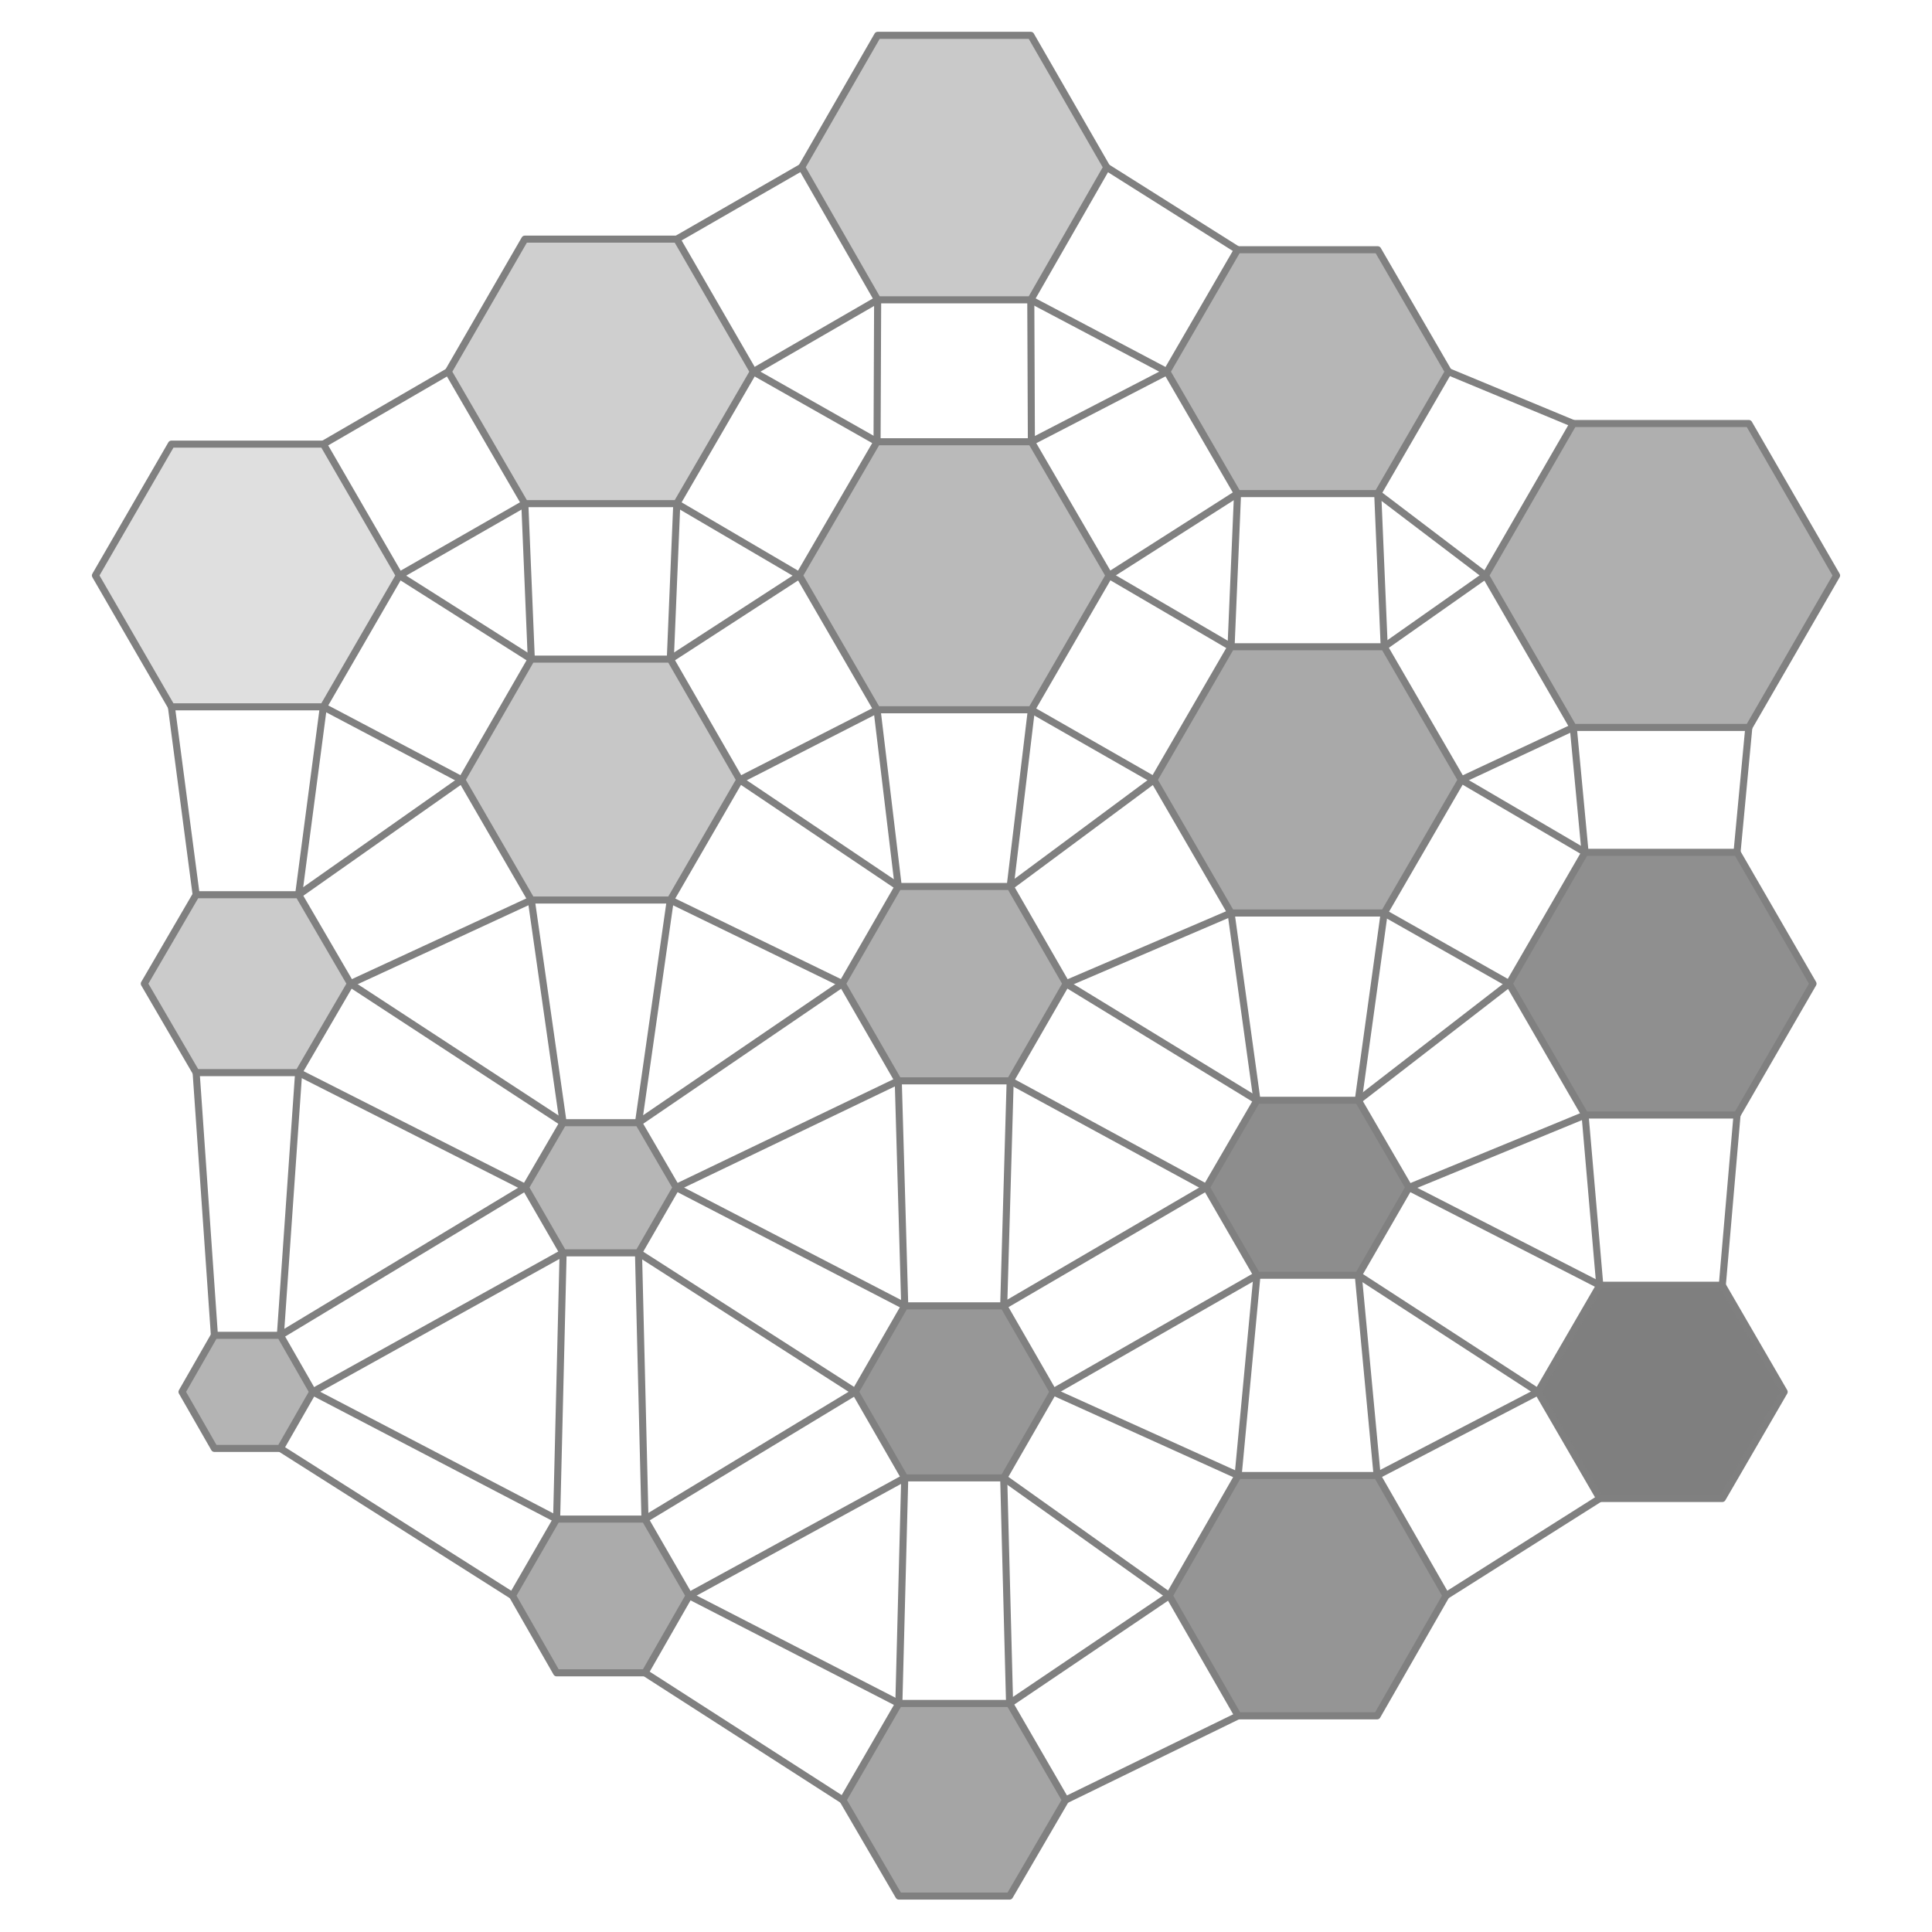
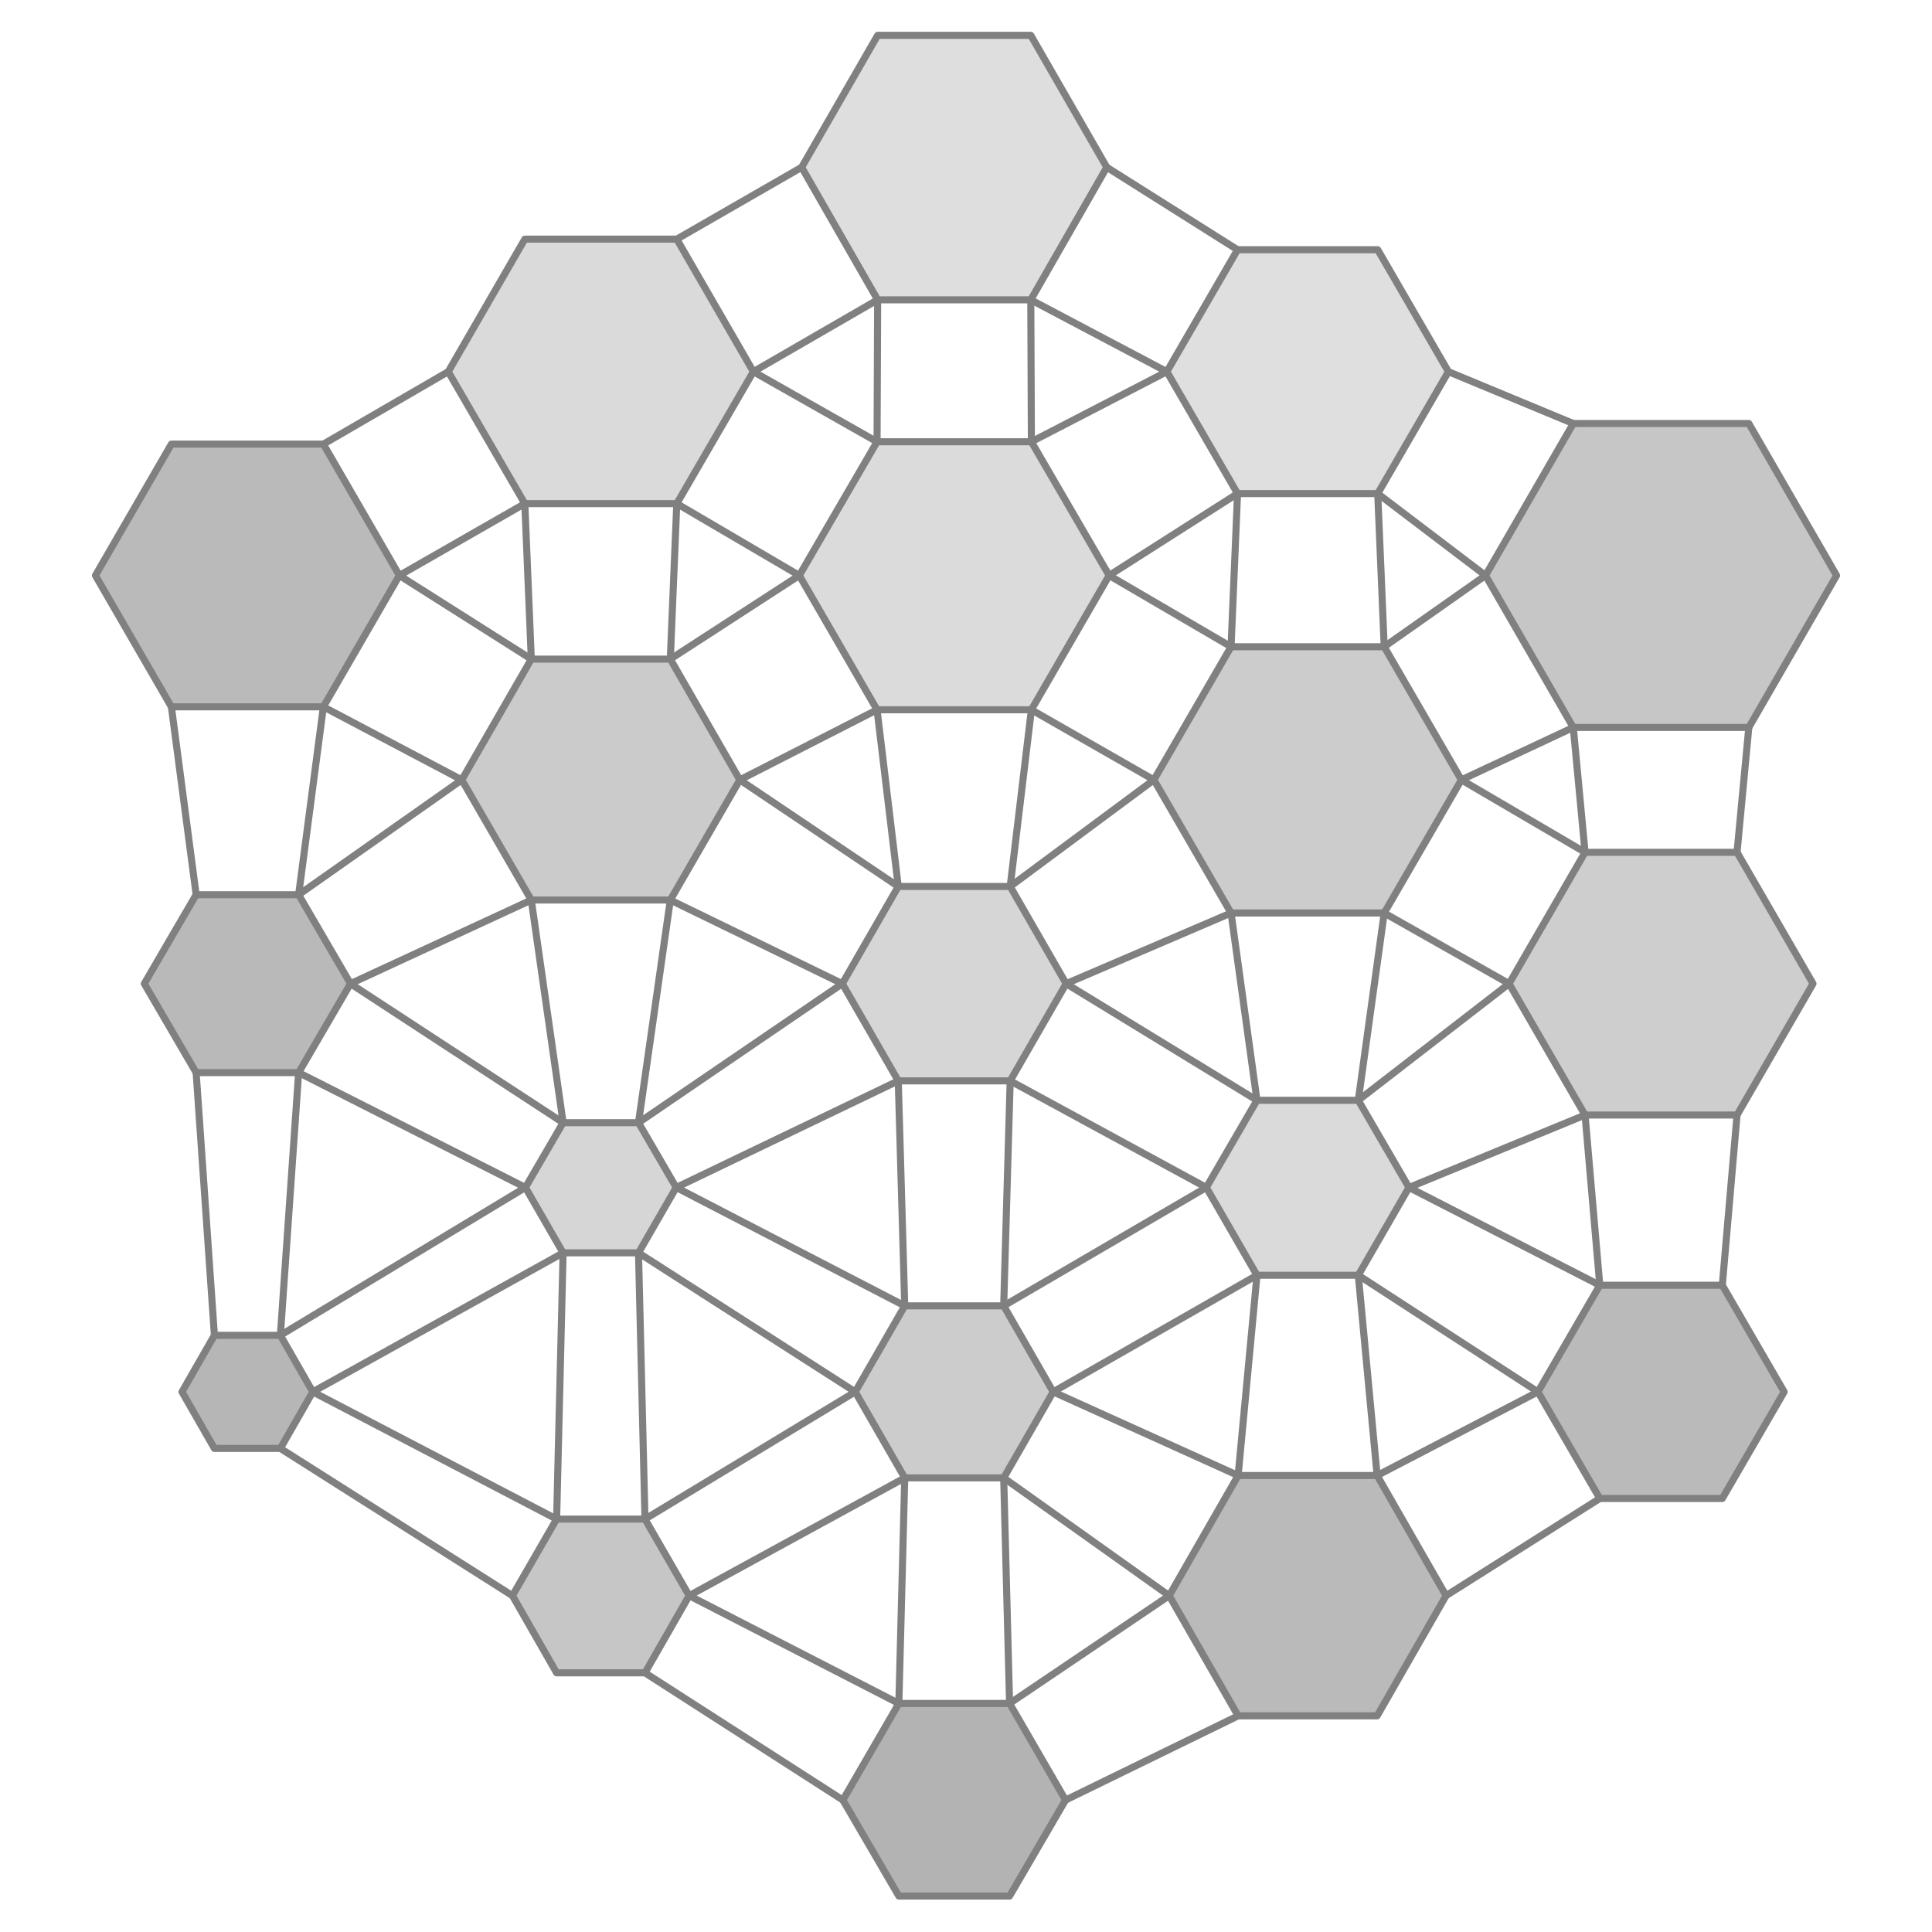
<svg xmlns="http://www.w3.org/2000/svg" viewBox="-15.2 -16.7 30.8 32.8" width="800" height="800">
-   <polygon points="-9.42,-6.93 -10.71,-4.70 -13.29,-4.70 -14.58,-6.93 -13.29,-9.16 -10.71,-9.16" fill="rgb(220,220,220)" stroke="none" opacity="0.9" />
-   <polygon points="-10.25,0.00 -11.13,1.51 -12.87,1.51 -13.75,-0.00 -12.87,-1.51 -11.13,-1.51" fill="rgb(197,197,197)" stroke="none" opacity="0.9" />
-   <polygon points="-10.89,6.93 -11.44,7.89 -12.56,7.89 -13.11,6.93 -12.56,5.97 -11.44,5.97" fill="rgb(172,172,172)" stroke="none" opacity="0.9" />
-   <polygon points="-3.41,-10.39 -4.71,-8.15 -7.29,-8.15 -8.59,-10.39 -7.29,-12.64 -4.71,-12.64" fill="rgb(202,202,202)" stroke="none" opacity="0.9" />
-   <polygon points="-3.64,-3.46 -4.82,-1.42 -7.18,-1.42 -8.36,-3.46 -7.18,-5.51 -4.82,-5.51" fill="rgb(193,193,193)" stroke="none" opacity="0.9" />
-   <polygon points="-4.72,3.46 -5.36,4.57 -6.64,4.57 -7.28,3.46 -6.64,2.36 -5.36,2.36" fill="rgb(174,174,174)" stroke="none" opacity="0.9" />
-   <polygon points="-4.50,10.39 -5.25,11.70 -6.75,11.70 -7.50,10.39 -6.75,9.09 -5.25,9.09" fill="rgb(162,162,162)" stroke="none" opacity="0.9" />
-   <polygon points="2.59,-13.86 1.30,-11.61 -1.30,-11.61 -2.59,-13.86 -1.30,-16.10 1.30,-16.10" fill="rgb(195,195,195)" stroke="none" opacity="0.9" />
-   <polygon points="2.63,-6.93 1.31,-4.65 -1.31,-4.65 -2.63,-6.93 -1.31,-9.20 1.31,-9.20" fill="rgb(179,179,179)" stroke="none" opacity="0.9" />
-   <polygon points="1.90,0.00 0.95,1.65 -0.95,1.65 -1.90,-0.00 -0.95,-1.65 0.95,-1.65" fill="rgb(166,166,166)" stroke="none" opacity="0.9" />
-   <polygon points="1.68,6.93 0.84,8.39 -0.84,8.39 -1.68,6.93 -0.84,5.47 0.84,5.47" fill="rgb(140,140,140)" stroke="none" opacity="0.9" />
-   <polygon points="1.89,13.86 0.94,15.49 -0.94,15.49 -1.89,13.86 -0.94,12.22 0.94,12.22" fill="rgb(155,155,155)" stroke="none" opacity="0.9" />
-   <polygon points="8.39,-10.39 7.19,-8.32 4.81,-8.32 3.61,-10.39 4.81,-12.46 7.19,-12.46" fill="rgb(174,174,174)" stroke="none" opacity="0.9" />
-   <polygon points="8.61,-3.46 7.30,-1.20 4.70,-1.20 3.39,-3.46 4.70,-5.72 7.30,-5.72" fill="rgb(160,160,160)" stroke="none" opacity="0.9" />
-   <polygon points="7.72,3.46 6.86,4.95 5.14,4.95 4.28,3.46 5.14,1.98 6.86,1.98" fill="rgb(129,129,129)" stroke="none" opacity="0.9" />
-   <polygon points="8.35,10.39 7.18,12.43 4.82,12.43 3.65,10.39 4.82,8.35 7.18,8.35" fill="rgb(137,137,137)" stroke="none" opacity="0.9" />
-   <polygon points="14.98,-6.93 13.49,-4.35 10.51,-4.35 9.02,-6.93 10.51,-9.51 13.49,-9.51" fill="rgb(166,166,166)" stroke="none" opacity="0.9" />
-   <polygon points="14.58,0.00 13.29,2.23 10.71,2.23 9.42,-0.00 10.71,-2.23 13.29,-2.23" fill="rgb(131,131,131)" stroke="none" opacity="0.9" />
-   <polygon points="14.09,6.93 13.04,8.74 10.96,8.74 9.91,6.93 10.96,5.12 13.04,5.12" fill="rgb(113,113,113)" stroke="none" opacity="0.9" />
+   <polygon points="-9.42,-6.93 -10.71,-4.70 -13.29,-4.70 -14.58,-6.93 -13.29,-9.16 -10.71,-9.16" fill="rgb(179,179,179)" stroke="none" opacity="0.9" />
+   <polygon points="-10.25,0.00 -11.13,1.51 -12.87,1.51 -13.75,-0.00 -12.87,-1.51 -11.13,-1.51" fill="rgb(177,177,177)" stroke="none" opacity="0.9" />
+   <polygon points="-10.89,6.93 -11.44,7.89 -12.56,7.89 -13.11,6.93 -12.56,5.97 -11.44,5.97" fill="rgb(174,174,174)" stroke="none" opacity="0.9" />
+   <polygon points="-3.41,-10.39 -4.71,-8.15 -7.29,-8.15 -8.59,-10.39 -7.29,-12.64 -4.71,-12.64" fill="rgb(214,214,214)" stroke="none" opacity="0.9" />
+   <polygon points="-3.64,-3.46 -4.82,-1.42 -7.18,-1.42 -8.36,-3.46 -7.18,-5.51 -4.82,-5.51" fill="rgb(197,197,197)" stroke="none" opacity="0.9" />
+   <polygon points="-4.72,3.46 -5.36,4.57 -6.64,4.57 -7.28,3.46 -6.64,2.36 -5.36,2.36" fill="rgb(210,210,210)" stroke="none" opacity="0.9" />
+   <polygon points="-4.50,10.39 -5.25,11.70 -6.75,11.70 -7.50,10.39 -6.75,9.09 -5.25,9.09" fill="rgb(192,192,192)" stroke="none" opacity="0.9" />
+   <polygon points="2.59,-13.86 1.30,-11.61 -1.30,-11.61 -2.59,-13.86 -1.30,-16.10 1.30,-16.10" fill="rgb(218,218,218)" stroke="none" opacity="0.9" />
+   <polygon points="2.63,-6.93 1.31,-4.65 -1.31,-4.65 -2.63,-6.93 -1.31,-9.20 1.31,-9.20" fill="rgb(215,215,215)" stroke="none" opacity="0.9" />
+   <polygon points="1.90,0.00 0.95,1.65 -0.95,1.65 -1.90,-0.00 -0.95,-1.65 0.95,-1.65" fill="rgb(209,209,209)" stroke="none" opacity="0.9" />
+   <polygon points="1.68,6.93 0.84,8.39 -0.84,8.39 -1.68,6.93 -0.84,5.47 0.84,5.47" fill="rgb(199,199,199)" stroke="none" opacity="0.9" />
+   <polygon points="1.89,13.86 0.94,15.49 -0.94,15.49 -1.89,13.86 -0.94,12.22 0.94,12.22" fill="rgb(171,171,171)" stroke="none" opacity="0.9" />
+   <polygon points="8.39,-10.39 7.19,-8.32 4.81,-8.32 3.61,-10.39 4.81,-12.46 7.19,-12.46" fill="rgb(220,220,220)" stroke="none" opacity="0.9" />
+   <polygon points="8.61,-3.46 7.30,-1.20 4.70,-1.20 3.39,-3.46 4.70,-5.72 7.30,-5.72" fill="rgb(198,198,198)" stroke="none" opacity="0.9" />
+   <polygon points="7.72,3.46 6.86,4.95 5.14,4.95 4.28,3.46 5.14,1.98 6.86,1.98" fill="rgb(214,214,214)" stroke="none" opacity="0.9" />
+   <polygon points="8.35,10.39 7.18,12.43 4.82,12.43 3.65,10.39 4.82,8.35 7.18,8.35" fill="rgb(178,178,178)" stroke="none" opacity="0.9" />
+   <polygon points="14.98,-6.93 13.49,-4.35 10.51,-4.35 9.02,-6.93 10.51,-9.51 13.49,-9.51" fill="rgb(192,192,192)" stroke="none" opacity="0.9" />
+   <polygon points="14.58,0.00 13.29,2.23 10.71,2.23 9.42,-0.00 10.71,-2.23 13.29,-2.23" fill="rgb(201,201,201)" stroke="none" opacity="0.9" />
+   <polygon points="14.09,6.93 13.04,8.74 10.96,8.74 9.91,6.93 10.96,5.12 13.04,5.12" fill="rgb(179,179,179)" stroke="none" opacity="0.9" />
  <polygon points="-9.42,-6.93 -10.71,-4.70 -13.29,-4.70 -14.58,-6.93 -13.29,-9.16 -10.71,-9.16" fill="none" stroke="gray" stroke-width="0.12" stroke-linejoin="round" />
  <polygon points="-10.25,0.00 -11.13,1.51 -12.87,1.51 -13.75,-0.00 -12.87,-1.51 -11.13,-1.51" fill="none" stroke="gray" stroke-width="0.12" stroke-linejoin="round" />
  <polygon points="-10.89,6.93 -11.44,7.89 -12.56,7.89 -13.11,6.93 -12.56,5.97 -11.44,5.97" fill="none" stroke="gray" stroke-width="0.12" stroke-linejoin="round" />
  <polygon points="-3.41,-10.39 -4.71,-8.15 -7.29,-8.15 -8.59,-10.39 -7.29,-12.64 -4.71,-12.64" fill="none" stroke="gray" stroke-width="0.12" stroke-linejoin="round" />
  <polygon points="-3.64,-3.46 -4.82,-1.42 -7.18,-1.42 -8.36,-3.46 -7.18,-5.51 -4.82,-5.51" fill="none" stroke="gray" stroke-width="0.12" stroke-linejoin="round" />
  <polygon points="-4.72,3.46 -5.36,4.57 -6.64,4.57 -7.28,3.46 -6.64,2.36 -5.36,2.36" fill="none" stroke="gray" stroke-width="0.12" stroke-linejoin="round" />
  <polygon points="-4.50,10.39 -5.25,11.70 -6.75,11.70 -7.50,10.39 -6.75,9.09 -5.25,9.09" fill="none" stroke="gray" stroke-width="0.12" stroke-linejoin="round" />
  <polygon points="2.59,-13.86 1.30,-11.61 -1.30,-11.61 -2.59,-13.86 -1.30,-16.10 1.30,-16.10" fill="none" stroke="gray" stroke-width="0.12" stroke-linejoin="round" />
  <polygon points="2.63,-6.93 1.31,-4.65 -1.31,-4.65 -2.63,-6.93 -1.31,-9.20 1.31,-9.20" fill="none" stroke="gray" stroke-width="0.12" stroke-linejoin="round" />
  <polygon points="1.90,0.00 0.95,1.65 -0.95,1.65 -1.90,-0.00 -0.95,-1.65 0.95,-1.65" fill="none" stroke="gray" stroke-width="0.12" stroke-linejoin="round" />
  <polygon points="1.68,6.93 0.84,8.39 -0.84,8.39 -1.68,6.93 -0.84,5.47 0.84,5.47" fill="none" stroke="gray" stroke-width="0.12" stroke-linejoin="round" />
  <polygon points="1.89,13.86 0.94,15.49 -0.94,15.49 -1.89,13.86 -0.94,12.22 0.94,12.22" fill="none" stroke="gray" stroke-width="0.12" stroke-linejoin="round" />
  <polygon points="8.39,-10.39 7.19,-8.32 4.81,-8.32 3.61,-10.39 4.81,-12.46 7.19,-12.46" fill="none" stroke="gray" stroke-width="0.12" stroke-linejoin="round" />
  <polygon points="8.61,-3.46 7.30,-1.20 4.70,-1.20 3.39,-3.46 4.70,-5.72 7.30,-5.72" fill="none" stroke="gray" stroke-width="0.12" stroke-linejoin="round" />
  <polygon points="7.72,3.46 6.86,4.95 5.14,4.95 4.28,3.46 5.14,1.98 6.86,1.98" fill="none" stroke="gray" stroke-width="0.12" stroke-linejoin="round" />
  <polygon points="8.35,10.39 7.18,12.43 4.82,12.43 3.65,10.39 4.82,8.35 7.18,8.35" fill="none" stroke="gray" stroke-width="0.12" stroke-linejoin="round" />
  <polygon points="14.98,-6.93 13.49,-4.35 10.51,-4.35 9.02,-6.93 10.51,-9.51 13.49,-9.51" fill="none" stroke="gray" stroke-width="0.12" stroke-linejoin="round" />
  <polygon points="14.58,0.00 13.29,2.23 10.71,2.23 9.42,-0.00 10.71,-2.23 13.29,-2.23" fill="none" stroke="gray" stroke-width="0.12" stroke-linejoin="round" />
  <polygon points="14.09,6.93 13.04,8.74 10.96,8.74 9.91,6.93 10.96,5.12 13.04,5.12" fill="none" stroke="gray" stroke-width="0.12" stroke-linejoin="round" />
  <line x1="-9.42" y1="-6.93" x2="-7.18" y2="-5.51" stroke="gray" stroke-width="0.12" stroke-linecap="round" />
  <line x1="-10.71" y1="-4.70" x2="-8.36" y2="-3.46" stroke="gray" stroke-width="0.12" stroke-linecap="round" />
  <line x1="-10.25" y1="0.00" x2="-6.64" y2="2.36" stroke="gray" stroke-width="0.12" stroke-linecap="round" />
  <line x1="-11.13" y1="1.51" x2="-7.28" y2="3.46" stroke="gray" stroke-width="0.12" stroke-linecap="round" />
  <line x1="-12.87" y1="-1.51" x2="-13.29" y2="-4.70" stroke="gray" stroke-width="0.12" stroke-linecap="round" />
  <line x1="-11.13" y1="-1.51" x2="-10.71" y2="-4.70" stroke="gray" stroke-width="0.12" stroke-linecap="round" />
  <line x1="-10.89" y1="6.93" x2="-6.75" y2="9.09" stroke="gray" stroke-width="0.12" stroke-linecap="round" />
  <line x1="-11.44" y1="7.89" x2="-7.50" y2="10.39" stroke="gray" stroke-width="0.12" stroke-linecap="round" />
  <line x1="-12.56" y1="5.97" x2="-12.87" y2="1.51" stroke="gray" stroke-width="0.12" stroke-linecap="round" />
  <line x1="-11.44" y1="5.97" x2="-11.13" y2="1.51" stroke="gray" stroke-width="0.12" stroke-linecap="round" />
  <line x1="-3.41" y1="-10.39" x2="-1.31" y2="-9.20" stroke="gray" stroke-width="0.12" stroke-linecap="round" />
  <line x1="-4.71" y1="-8.15" x2="-2.63" y2="-6.93" stroke="gray" stroke-width="0.12" stroke-linecap="round" />
  <line x1="-7.29" y1="-8.15" x2="-9.42" y2="-6.93" stroke="gray" stroke-width="0.12" stroke-linecap="round" />
  <line x1="-8.59" y1="-10.39" x2="-10.71" y2="-9.16" stroke="gray" stroke-width="0.12" stroke-linecap="round" />
  <line x1="-3.64" y1="-3.46" x2="-0.95" y2="-1.65" stroke="gray" stroke-width="0.12" stroke-linecap="round" />
  <line x1="-4.82" y1="-1.42" x2="-1.90" y2="-0.00" stroke="gray" stroke-width="0.12" stroke-linecap="round" />
  <line x1="-7.18" y1="-1.42" x2="-10.25" y2="0.00" stroke="gray" stroke-width="0.12" stroke-linecap="round" />
  <line x1="-8.36" y1="-3.46" x2="-11.13" y2="-1.51" stroke="gray" stroke-width="0.12" stroke-linecap="round" />
  <line x1="-7.18" y1="-5.51" x2="-7.29" y2="-8.15" stroke="gray" stroke-width="0.12" stroke-linecap="round" />
  <line x1="-4.82" y1="-5.51" x2="-4.71" y2="-8.15" stroke="gray" stroke-width="0.12" stroke-linecap="round" />
  <line x1="-4.72" y1="3.46" x2="-0.84" y2="5.47" stroke="gray" stroke-width="0.12" stroke-linecap="round" />
  <line x1="-5.36" y1="4.57" x2="-1.68" y2="6.93" stroke="gray" stroke-width="0.12" stroke-linecap="round" />
  <line x1="-6.64" y1="4.57" x2="-10.89" y2="6.93" stroke="gray" stroke-width="0.12" stroke-linecap="round" />
  <line x1="-7.28" y1="3.46" x2="-11.44" y2="5.97" stroke="gray" stroke-width="0.12" stroke-linecap="round" />
  <line x1="-6.64" y1="2.36" x2="-7.18" y2="-1.42" stroke="gray" stroke-width="0.12" stroke-linecap="round" />
  <line x1="-5.36" y1="2.36" x2="-4.82" y2="-1.42" stroke="gray" stroke-width="0.12" stroke-linecap="round" />
  <line x1="-4.50" y1="10.39" x2="-0.94" y2="12.22" stroke="gray" stroke-width="0.12" stroke-linecap="round" />
  <line x1="-5.25" y1="11.70" x2="-1.89" y2="13.86" stroke="gray" stroke-width="0.12" stroke-linecap="round" />
  <line x1="-6.75" y1="9.09" x2="-6.64" y2="4.57" stroke="gray" stroke-width="0.12" stroke-linecap="round" />
  <line x1="-5.25" y1="9.09" x2="-5.36" y2="4.57" stroke="gray" stroke-width="0.12" stroke-linecap="round" />
  <line x1="2.59" y1="-13.86" x2="4.81" y2="-12.46" stroke="gray" stroke-width="0.12" stroke-linecap="round" />
  <line x1="1.30" y1="-11.61" x2="3.61" y2="-10.39" stroke="gray" stroke-width="0.12" stroke-linecap="round" />
  <line x1="-1.30" y1="-11.61" x2="-3.41" y2="-10.39" stroke="gray" stroke-width="0.12" stroke-linecap="round" />
  <line x1="-2.59" y1="-13.86" x2="-4.71" y2="-12.64" stroke="gray" stroke-width="0.12" stroke-linecap="round" />
  <line x1="2.63" y1="-6.93" x2="4.70" y2="-5.72" stroke="gray" stroke-width="0.12" stroke-linecap="round" />
  <line x1="1.31" y1="-4.65" x2="3.39" y2="-3.46" stroke="gray" stroke-width="0.12" stroke-linecap="round" />
  <line x1="-1.31" y1="-4.65" x2="-3.64" y2="-3.46" stroke="gray" stroke-width="0.12" stroke-linecap="round" />
  <line x1="-2.63" y1="-6.93" x2="-4.82" y2="-5.51" stroke="gray" stroke-width="0.12" stroke-linecap="round" />
  <line x1="-1.31" y1="-9.20" x2="-1.30" y2="-11.61" stroke="gray" stroke-width="0.12" stroke-linecap="round" />
  <line x1="1.31" y1="-9.20" x2="1.30" y2="-11.61" stroke="gray" stroke-width="0.12" stroke-linecap="round" />
  <line x1="1.90" y1="0.00" x2="5.14" y2="1.98" stroke="gray" stroke-width="0.12" stroke-linecap="round" />
  <line x1="0.95" y1="1.65" x2="4.28" y2="3.46" stroke="gray" stroke-width="0.12" stroke-linecap="round" />
  <line x1="-0.95" y1="1.65" x2="-4.72" y2="3.46" stroke="gray" stroke-width="0.12" stroke-linecap="round" />
  <line x1="-1.90" y1="-0.00" x2="-5.36" y2="2.36" stroke="gray" stroke-width="0.12" stroke-linecap="round" />
  <line x1="-0.95" y1="-1.65" x2="-1.31" y2="-4.65" stroke="gray" stroke-width="0.12" stroke-linecap="round" />
  <line x1="0.95" y1="-1.65" x2="1.31" y2="-4.65" stroke="gray" stroke-width="0.12" stroke-linecap="round" />
  <line x1="1.68" y1="6.93" x2="4.82" y2="8.35" stroke="gray" stroke-width="0.12" stroke-linecap="round" />
  <line x1="0.84" y1="8.39" x2="3.65" y2="10.39" stroke="gray" stroke-width="0.12" stroke-linecap="round" />
  <line x1="-0.84" y1="8.39" x2="-4.50" y2="10.39" stroke="gray" stroke-width="0.12" stroke-linecap="round" />
  <line x1="-1.68" y1="6.93" x2="-5.25" y2="9.09" stroke="gray" stroke-width="0.12" stroke-linecap="round" />
  <line x1="-0.84" y1="5.47" x2="-0.95" y2="1.65" stroke="gray" stroke-width="0.12" stroke-linecap="round" />
  <line x1="0.84" y1="5.47" x2="0.95" y2="1.65" stroke="gray" stroke-width="0.12" stroke-linecap="round" />
  <line x1="-0.94" y1="12.22" x2="-0.84" y2="8.39" stroke="gray" stroke-width="0.12" stroke-linecap="round" />
  <line x1="0.94" y1="12.22" x2="0.84" y2="8.39" stroke="gray" stroke-width="0.12" stroke-linecap="round" />
  <line x1="8.39" y1="-10.39" x2="10.51" y2="-9.51" stroke="gray" stroke-width="0.12" stroke-linecap="round" />
  <line x1="7.19" y1="-8.32" x2="9.02" y2="-6.93" stroke="gray" stroke-width="0.12" stroke-linecap="round" />
  <line x1="4.81" y1="-8.32" x2="2.63" y2="-6.93" stroke="gray" stroke-width="0.12" stroke-linecap="round" />
  <line x1="3.61" y1="-10.39" x2="1.31" y2="-9.20" stroke="gray" stroke-width="0.12" stroke-linecap="round" />
  <line x1="8.61" y1="-3.46" x2="10.71" y2="-2.23" stroke="gray" stroke-width="0.12" stroke-linecap="round" />
  <line x1="7.30" y1="-1.20" x2="9.42" y2="-0.00" stroke="gray" stroke-width="0.12" stroke-linecap="round" />
  <line x1="4.70" y1="-1.20" x2="1.90" y2="0.00" stroke="gray" stroke-width="0.12" stroke-linecap="round" />
  <line x1="3.39" y1="-3.46" x2="0.95" y2="-1.65" stroke="gray" stroke-width="0.12" stroke-linecap="round" />
  <line x1="4.70" y1="-5.72" x2="4.81" y2="-8.32" stroke="gray" stroke-width="0.12" stroke-linecap="round" />
  <line x1="7.30" y1="-5.72" x2="7.19" y2="-8.32" stroke="gray" stroke-width="0.12" stroke-linecap="round" />
  <line x1="7.72" y1="3.46" x2="10.96" y2="5.12" stroke="gray" stroke-width="0.12" stroke-linecap="round" />
  <line x1="6.86" y1="4.95" x2="9.91" y2="6.93" stroke="gray" stroke-width="0.12" stroke-linecap="round" />
  <line x1="5.14" y1="4.95" x2="1.68" y2="6.93" stroke="gray" stroke-width="0.12" stroke-linecap="round" />
  <line x1="4.28" y1="3.46" x2="0.84" y2="5.47" stroke="gray" stroke-width="0.12" stroke-linecap="round" />
  <line x1="5.14" y1="1.98" x2="4.70" y2="-1.20" stroke="gray" stroke-width="0.12" stroke-linecap="round" />
  <line x1="6.86" y1="1.98" x2="7.30" y2="-1.20" stroke="gray" stroke-width="0.12" stroke-linecap="round" />
  <line x1="4.82" y1="12.43" x2="1.89" y2="13.86" stroke="gray" stroke-width="0.12" stroke-linecap="round" />
  <line x1="3.65" y1="10.39" x2="0.94" y2="12.22" stroke="gray" stroke-width="0.12" stroke-linecap="round" />
  <line x1="4.82" y1="8.35" x2="5.14" y2="4.95" stroke="gray" stroke-width="0.12" stroke-linecap="round" />
  <line x1="7.18" y1="8.35" x2="6.86" y2="4.95" stroke="gray" stroke-width="0.12" stroke-linecap="round" />
  <line x1="10.51" y1="-4.35" x2="8.61" y2="-3.46" stroke="gray" stroke-width="0.12" stroke-linecap="round" />
  <line x1="9.02" y1="-6.93" x2="7.30" y2="-5.72" stroke="gray" stroke-width="0.12" stroke-linecap="round" />
  <line x1="10.71" y1="2.23" x2="7.72" y2="3.46" stroke="gray" stroke-width="0.12" stroke-linecap="round" />
  <line x1="9.42" y1="-0.00" x2="6.86" y2="1.98" stroke="gray" stroke-width="0.12" stroke-linecap="round" />
  <line x1="10.71" y1="-2.23" x2="10.51" y2="-4.35" stroke="gray" stroke-width="0.12" stroke-linecap="round" />
  <line x1="13.29" y1="-2.23" x2="13.49" y2="-4.35" stroke="gray" stroke-width="0.12" stroke-linecap="round" />
  <line x1="10.96" y1="8.74" x2="8.35" y2="10.39" stroke="gray" stroke-width="0.12" stroke-linecap="round" />
  <line x1="9.91" y1="6.93" x2="7.18" y2="8.35" stroke="gray" stroke-width="0.12" stroke-linecap="round" />
  <line x1="10.96" y1="5.12" x2="10.71" y2="2.23" stroke="gray" stroke-width="0.12" stroke-linecap="round" />
  <line x1="13.04" y1="5.12" x2="13.29" y2="2.23" stroke="gray" stroke-width="0.12" stroke-linecap="round" />
</svg>
